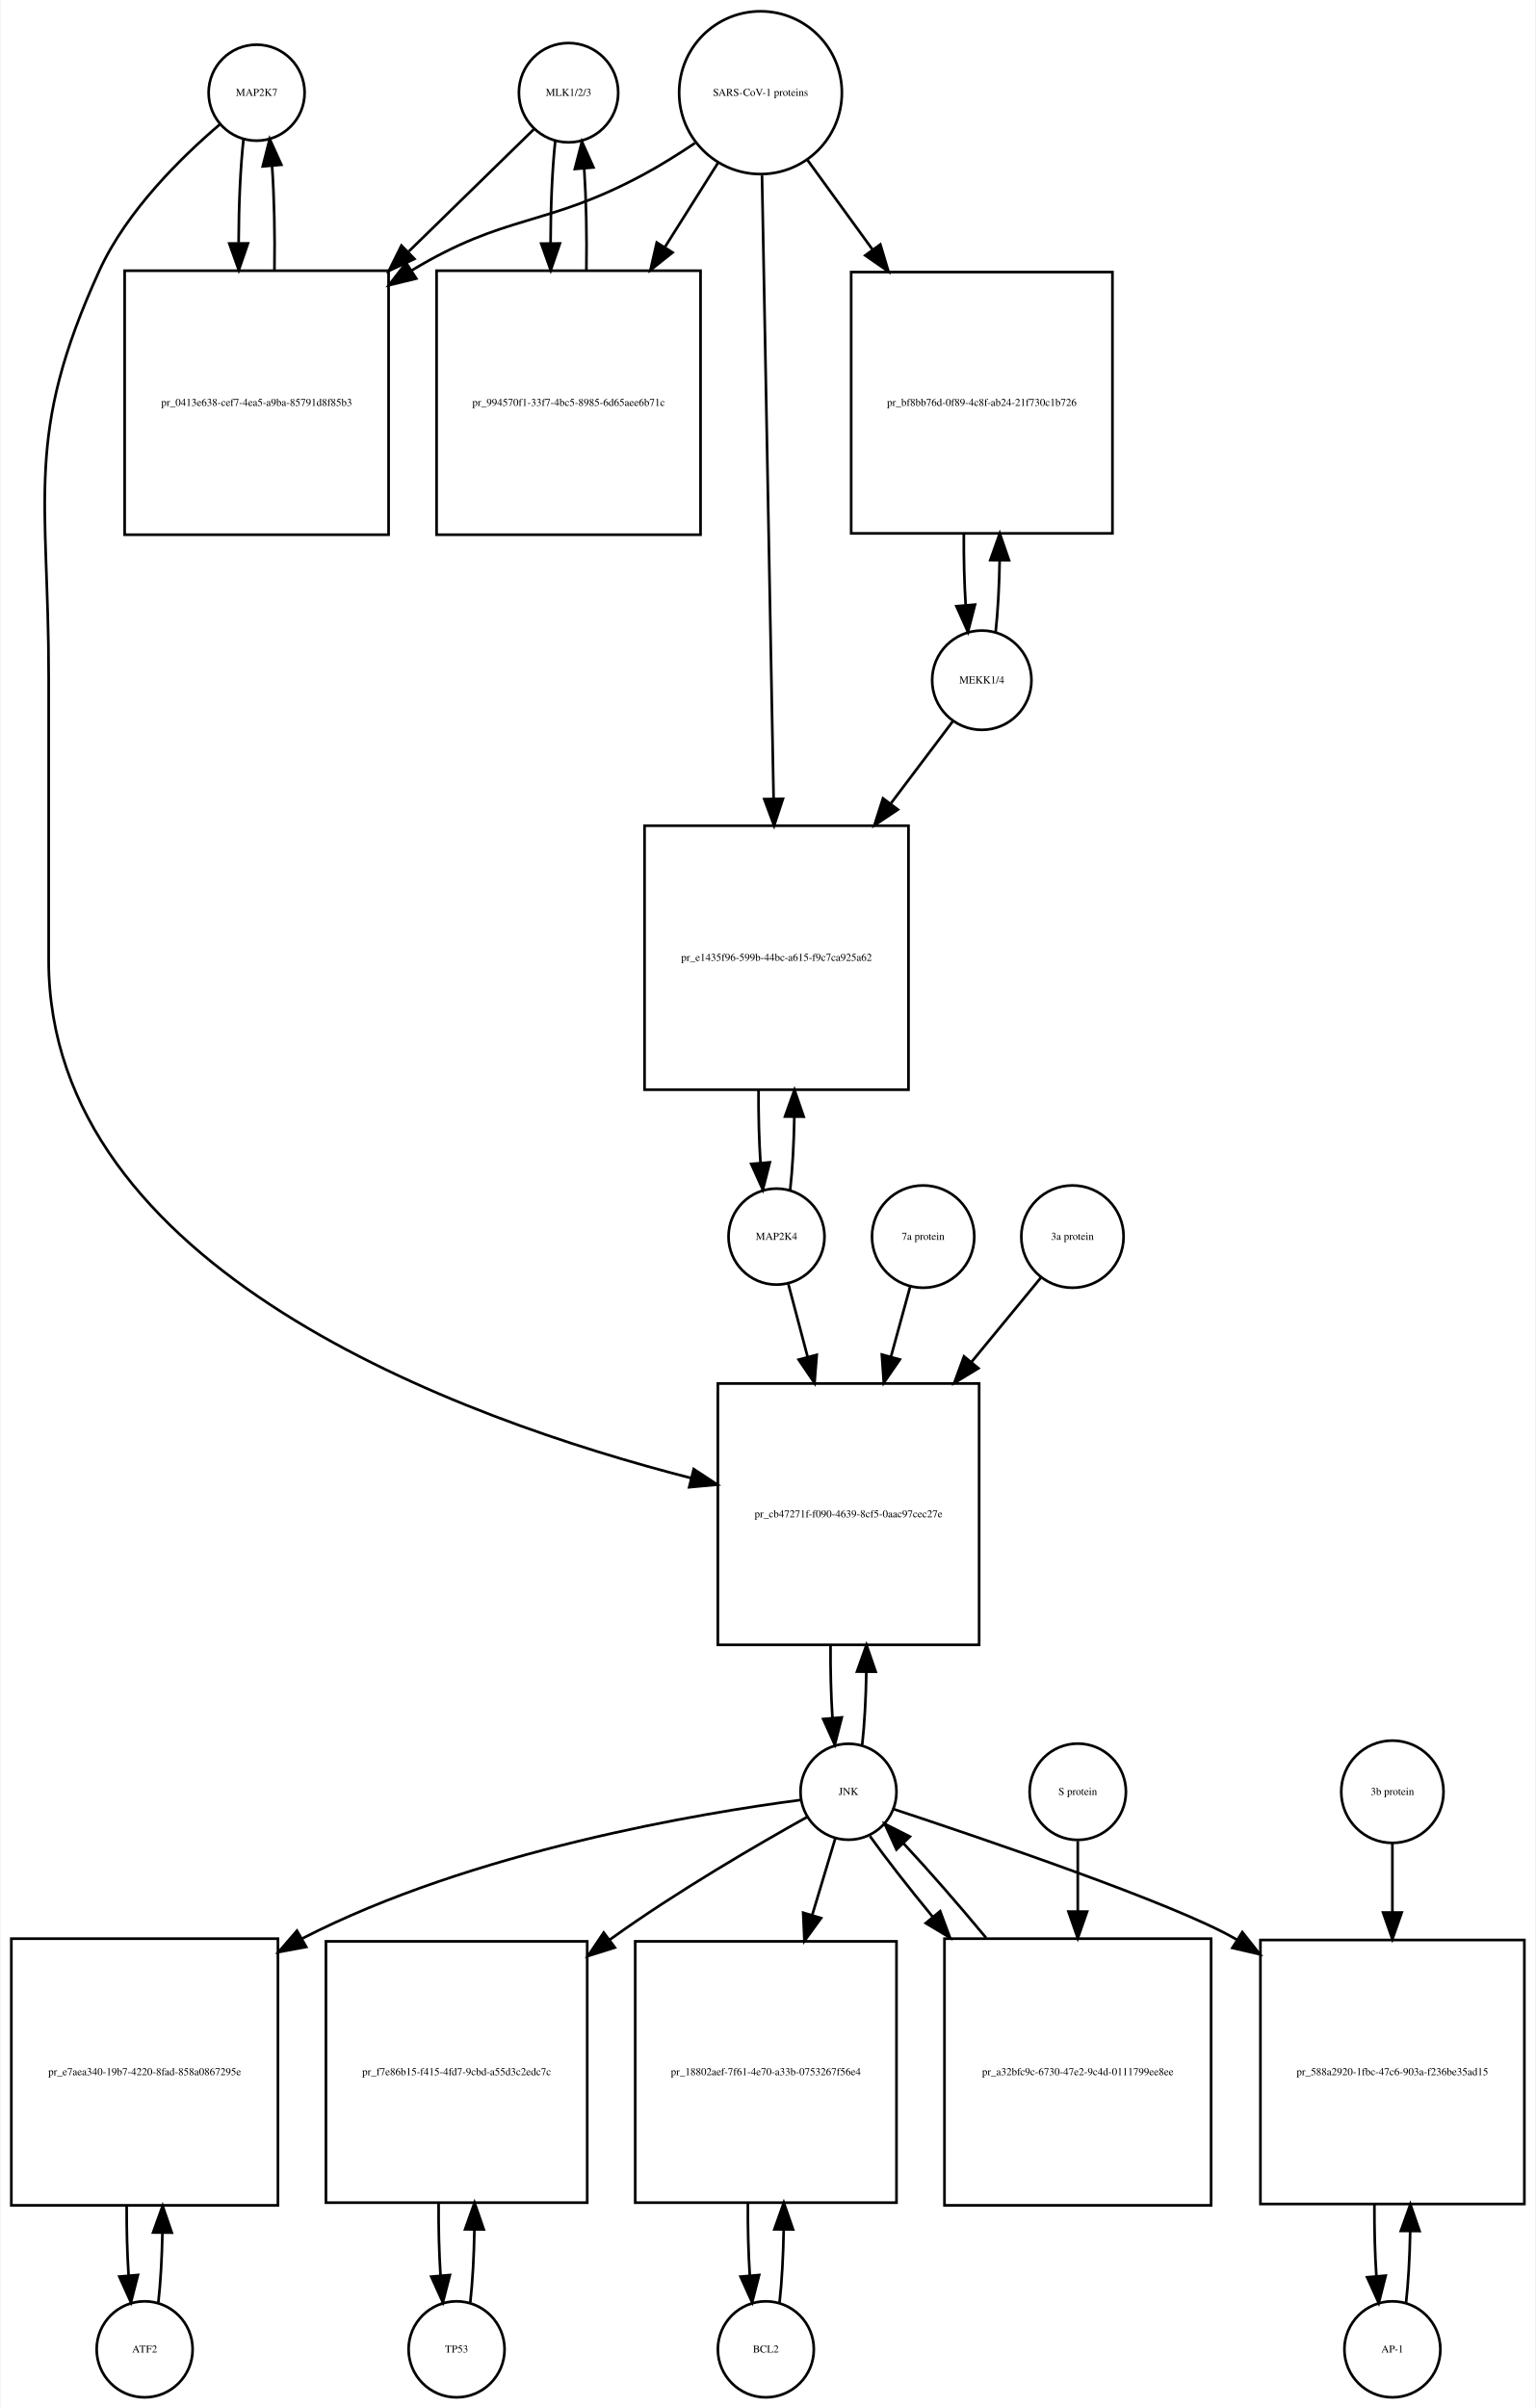
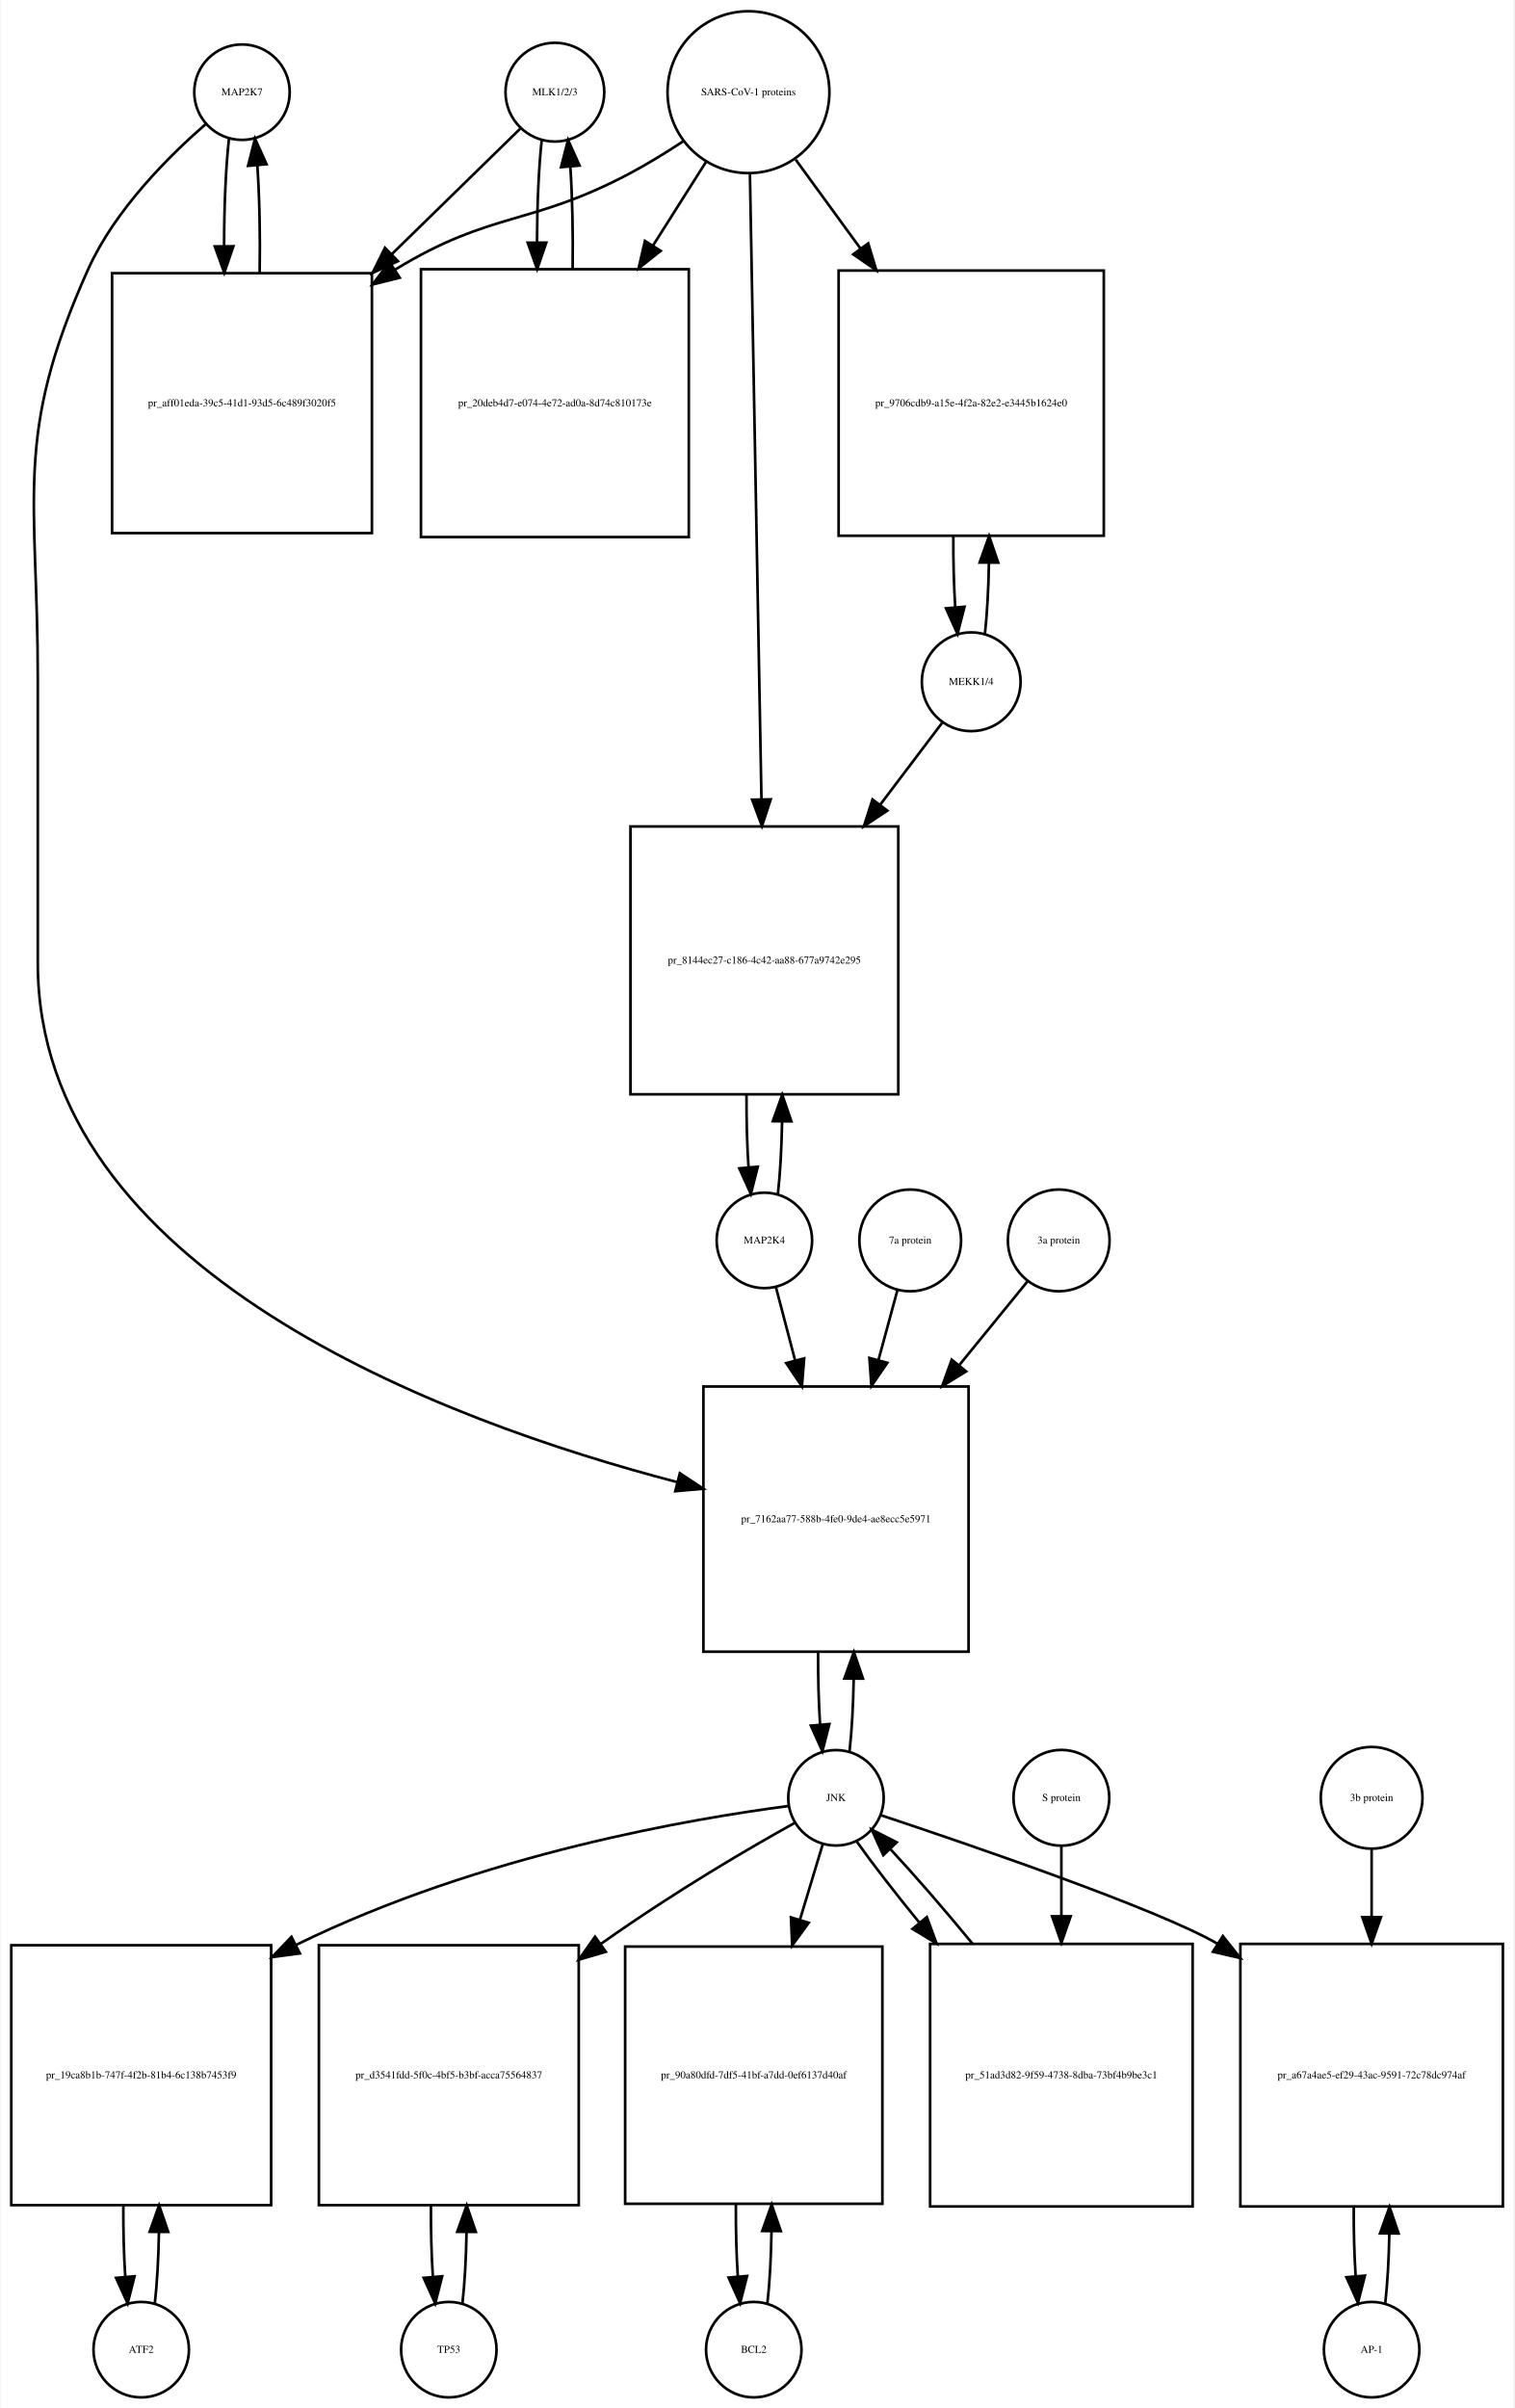
- <svg xmlns="http://www.w3.org/2000/svg" width="576pt" height="903pt" viewBox="0.00 0.00 575.50 903.01">
-   <g id="graph0" class="graph" transform="scale(1 1) rotate(0) translate(4 899.009)">
-     <polygon fill="white" stroke="none" points="-4,4 -4,-899.009 571.5,-899.009 571.5,4 -4,4" />
+ <svg xmlns="http://www.w3.org/2000/svg" width="571pt" height="908pt" viewBox="0.00 0.00 570.50 908.01">
+   <g id="graph0" class="graph" transform="scale(1 1) rotate(0) translate(4 904.009)">
+     <polygon fill="white" stroke="none" points="-4,4 -4,-904.009 566.5,-904.009 566.5,4 -4,4" />
    <g id="node1" class="node">
-       <ellipse fill="none" stroke="black" cx="92" cy="-864.25" rx="18" ry="18" />
-       <text text-anchor="middle" x="92" y="-863.05" font-family="Times,serif" font-size="4.00">MAP2K7</text>
+       <ellipse fill="none" stroke="black" cx="87" cy="-869.25" rx="18" ry="18" />
+       <text text-anchor="middle" x="87" y="-868.05" font-family="Times,serif" font-size="4.00">MAP2K7</text>
    </g>
    <g id="node2" class="node">
-       <polygon fill="none" stroke="black" points="141.5,-797.491 42.5,-797.491 42.5,-698.491 141.5,-698.491 141.5,-797.491" />
-       <text text-anchor="middle" x="92" y="-746.791" font-family="Times,serif" font-size="4.00">pr_0413e638-cef7-4ea5-a9ba-85791d8f85b3</text>
+       <polygon fill="none" stroke="black" points="136,-800.991 38,-800.991 38,-702.991 136,-702.991 136,-800.991" />
+       <text text-anchor="middle" x="87" y="-750.791" font-family="Times,serif" font-size="4.00">pr_aff01eda-39c5-41d1-93d5-6c489f3020f5</text>
    </g>
    <g id="edge1" class="edge">
-       <path fill="none" stroke="black" d="M87.099,-846.879C85.921,-836.501 85.305,-822.38 85.254,-808.093" />
-       <polygon fill="black" stroke="black" points="88.756,-807.733 85.315,-797.712 81.756,-807.691 88.756,-807.733" />
+       <path fill="none" stroke="black" d="M82.099,-851.736C80.886,-840.963 80.27,-826.191 80.251,-811.355" />
+       <polygon fill="black" stroke="black" points="83.752,-811.149 80.332,-801.121 76.752,-811.093 83.752,-811.149" />
    </g>
    <g id="node20" class="node">
-       <polygon fill="none" stroke="black" points="363,-380.184 265,-380.184 265,-282.184 363,-282.184 363,-380.184" />
-       <text text-anchor="middle" x="314" y="-329.984" font-family="Times,serif" font-size="4.00">pr_cb47271f-f090-4639-8cf5-0aac97cec27e</text>
+       <polygon fill="none" stroke="black" points="361,-381.184 261,-381.184 261,-281.184 361,-281.184 361,-381.184" />
+       <text text-anchor="middle" x="311" y="-329.984" font-family="Times,serif" font-size="4.00">pr_7162aa77-588b-4fe0-9de4-ae8ecc5e5971</text>
    </g>
    <g id="edge2" class="edge">
-       <path fill="none" stroke="black" d="M78.145,-852.308C64.194,-840.429 43.304,-820.101 33,-797.491 4.666,-735.313 14,-713.258 14,-644.929 14,-644.929 14,-644.929 14,-538.868 14,-423.005 167.619,-367.126 255.002,-344.713" />
-       <polygon fill="black" stroke="black" points="255.942,-348.086 264.797,-342.27 254.247,-341.294 255.942,-348.086" />
+       <path fill="none" stroke="black" d="M73.374,-857.26C59.653,-845.341 39.113,-824.982 29,-802.491 0.617,-739.367 10,-717.14 10,-647.929 10,-647.929 10,-647.929 10,-540.868 10,-424.688 163.322,-368.046 251.112,-345.136" />
+       <polygon fill="black" stroke="black" points="252.127,-348.489 260.958,-342.636 250.404,-341.705 252.127,-348.489" />
    </g>
    <g id="edge3" class="edge">
-       <path fill="none" stroke="black" d="M98.685,-797.712C98.893,-811.043 98.602,-824.999 97.812,-836.589" />
-       <polygon fill="black" stroke="black" points="94.296,-836.609 96.901,-846.879 101.269,-837.227 94.296,-836.609" />
+       <path fill="none" stroke="black" d="M93.668,-801.121C93.909,-814.933 93.62,-829.493 92.801,-841.51" />
+       <polygon fill="black" stroke="black" points="89.292,-841.467 91.901,-851.736 96.265,-842.082 89.292,-841.467" />
    </g>
    <g id="node3" class="node">
-       <ellipse fill="none" stroke="black" cx="209" cy="-864.25" rx="18.623" ry="18.623" />
-       <text text-anchor="middle" x="209" y="-863.05" font-family="Times,serif" font-size="4.00">MLK1/2/3</text>
+       <ellipse fill="none" stroke="black" cx="205" cy="-869.25" rx="18.623" ry="18.623" />
+       <text text-anchor="middle" x="205" y="-868.05" font-family="Times,serif" font-size="4.00">MLK1/2/3</text>
    </g>
    <g id="edge4" class="edge">
-       <path fill="none" stroke="black" d="M196.032,-850.585C184.475,-839.299 166.713,-821.953 149.117,-804.77" />
-       <polygon fill="black" stroke="black" points="151.205,-801.917 141.605,-797.434 146.314,-806.925 151.205,-801.917" />
+       <path fill="none" stroke="black" d="M191.921,-855.475C180.002,-843.832 161.54,-825.799 143.405,-808.085" />
+       <polygon fill="black" stroke="black" points="145.815,-805.547 136.216,-801.064 140.924,-810.555 145.815,-805.547" />
    </g>
    <g id="node5" class="node">
-       <polygon fill="none" stroke="black" points="258.5,-797.491 159.5,-797.491 159.5,-698.491 258.5,-698.491 258.5,-797.491" />
-       <text text-anchor="middle" x="209" y="-746.791" font-family="Times,serif" font-size="4.00">pr_994570f1-33f7-4bc5-8985-6d65aee6b71c</text>
+       <polygon fill="none" stroke="black" points="255.5,-802.491 154.5,-802.491 154.5,-701.491 255.5,-701.491 255.5,-802.491" />
+       <text text-anchor="middle" x="205" y="-750.791" font-family="Times,serif" font-size="4.00">pr_20deb4d7-e074-4e72-ad0a-8d74c810173e</text>
    </g>
    <g id="edge5" class="edge">
-       <path fill="none" stroke="black" d="M203.991,-845.896C202.875,-835.548 202.296,-821.742 202.253,-807.803" />
-       <polygon fill="black" stroke="black" points="205.753,-807.699 202.316,-797.677 198.753,-807.655 205.753,-807.699" />
+       <path fill="none" stroke="black" d="M200.045,-851.243C198.906,-840.863 198.309,-826.905 198.254,-812.774" />
+       <polygon fill="black" stroke="black" points="201.756,-812.522 198.31,-802.503 194.756,-812.484 201.756,-812.522" />
    </g>
    <g id="node4" class="node">
-       <ellipse fill="none" stroke="black" cx="281" cy="-864.25" rx="30.52" ry="30.52" />
-       <text text-anchor="middle" x="281" y="-863.05" font-family="Times,serif" font-size="4.00">SARS-CoV-1 proteins</text>
+       <ellipse fill="none" stroke="black" cx="278" cy="-869.25" rx="30.52" ry="30.52" />
+       <text text-anchor="middle" x="278" y="-868.05" font-family="Times,serif" font-size="4.00">SARS-CoV-1 proteins</text>
    </g>
    <g id="edge6" class="edge">
-       <path fill="none" stroke="black" d="M256.418,-845.348C250.231,-841.202 243.497,-836.986 237,-833.491 200.147,-813.667 185.797,-819.163 150,-797.491 149.912,-797.438 149.825,-797.384 149.737,-797.331" />
-       <polygon fill="black" stroke="black" points="151.885,-794.553 141.592,-792.042 148.073,-800.424 151.885,-794.553" />
+       <path fill="none" stroke="black" d="M253.304,-850.669C246.847,-846.423 239.79,-842.08 233,-838.491 195.642,-818.741 181.083,-824.484 145,-802.491 144.908,-802.435 144.816,-802.379 144.724,-802.322" />
+       <polygon fill="black" stroke="black" points="146.489,-799.293 136.21,-796.725 142.643,-805.143 146.489,-799.293" />
    </g>
    <g id="edge7" class="edge">
-       <path fill="none" stroke="black" d="M265.021,-837.892C259.078,-828.462 252.069,-817.338 245.056,-806.209" />
-       <polygon fill="black" stroke="black" points="248.003,-804.321 239.711,-797.726 242.081,-808.053 248.003,-804.321" />
+       <path fill="none" stroke="black" d="M261.98,-842.956C256.027,-833.556 248.999,-822.46 241.949,-811.328" />
+       <polygon fill="black" stroke="black" points="244.878,-809.412 236.57,-802.837 238.964,-813.158 244.878,-809.412" />
    </g>
    <g id="node17" class="node">
-       <polygon fill="none" stroke="black" points="413,-796.991 315,-796.991 315,-698.991 413,-698.991 413,-796.991" />
-       <text text-anchor="middle" x="364" y="-746.791" font-family="Times,serif" font-size="4.00">pr_bf8bb76d-0f89-4c8f-ab24-21f730c1b726</text>
+       <polygon fill="none" stroke="black" points="412,-801.991 312,-801.991 312,-701.991 412,-701.991 412,-801.991" />
+       <text text-anchor="middle" x="362" y="-750.791" font-family="Times,serif" font-size="4.00">pr_9706cdb9-a15e-4f2a-82e2-e3445b1624e0</text>
    </g>
    <g id="edge8" class="edge">
-       <path fill="none" stroke="black" d="M298.602,-839.018C305.794,-829.119 314.437,-817.219 323.049,-805.364" />
-       <polygon fill="black" stroke="black" points="325.943,-807.336 328.988,-797.188 320.28,-803.222 325.943,-807.336" />
+       <path fill="none" stroke="black" d="M295.814,-843.806C303.014,-833.927 311.652,-822.074 320.275,-810.243" />
+       <polygon fill="black" stroke="black" points="323.163,-812.223 326.224,-802.08 317.506,-808.1 323.163,-812.223" />
    </g>
    <g id="node19" class="node">
-       <polygon fill="none" stroke="black" points="336.5,-589.368 237.5,-589.368 237.5,-490.368 336.5,-490.368 336.5,-589.368" />
-       <text text-anchor="middle" x="287" y="-538.668" font-family="Times,serif" font-size="4.00">pr_e1435f96-599b-44bc-a615-f9c7ca925a62</text>
+       <polygon fill="none" stroke="black" points="334.5,-592.368 233.5,-592.368 233.5,-491.368 334.5,-491.368 334.5,-592.368" />
+       <text text-anchor="middle" x="284" y="-540.668" font-family="Times,serif" font-size="4.00">pr_8144ec27-c186-4c42-aa88-677a9742e295</text>
    </g>
    <g id="edge9" class="edge">
-       <path fill="none" stroke="black" d="M281.559,-833.21C282.548,-780.058 284.624,-668.557 285.906,-599.657" />
-       <polygon fill="black" stroke="black" points="289.41,-599.46 286.097,-589.397 282.411,-599.33 289.41,-599.46" />
+       <path fill="none" stroke="black" d="M278.554,-838.222C279.537,-784.874 281.607,-672.638 282.893,-602.917" />
+       <polygon fill="black" stroke="black" points="286.399,-602.592 283.084,-592.53 279.4,-602.463 286.399,-602.592" />
    </g>
    <g id="edge10" class="edge">
-       <path fill="none" stroke="black" d="M215.684,-797.677C215.889,-810.681 215.617,-824.282 214.871,-835.704" />
-       <polygon fill="black" stroke="black" points="211.364,-835.637 214.009,-845.896 218.339,-836.227 211.364,-835.637" />
+       <path fill="none" stroke="black" d="M211.69,-802.503C211.886,-815.701 211.601,-829.478 210.836,-840.991" />
+       <polygon fill="black" stroke="black" points="207.324,-840.98 209.955,-851.243 214.299,-841.579 207.324,-840.98" />
    </g>
    <g id="node6" class="node">
-       <ellipse fill="none" stroke="black" cx="50" cy="-18" rx="18" ry="18" />
-       <text text-anchor="middle" x="50" y="-16.8" font-family="Times,serif" font-size="4.00">ATF2</text>
+       <ellipse fill="none" stroke="black" cx="49" cy="-18" rx="18" ry="18" />
+       <text text-anchor="middle" x="49" y="-16.8" font-family="Times,serif" font-size="4.00">ATF2</text>
    </g>
    <g id="node7" class="node">
-       <polygon fill="none" stroke="black" points="100,-172 0,-172 0,-72 100,-72 100,-172" />
-       <text text-anchor="middle" x="50" y="-120.8" font-family="Times,serif" font-size="4.00">pr_e7aea340-19b7-4220-8fad-858a0867295e</text>
+       <polygon fill="none" stroke="black" points="98,-170.5 7.10543e-15,-170.5 7.10543e-15,-72.5 98,-72.5 98,-170.5" />
+       <text text-anchor="middle" x="49" y="-120.3" font-family="Times,serif" font-size="4.00">pr_19ca8b1b-747f-4f2b-81b4-6c138b7453f9</text>
    </g>
    <g id="edge11" class="edge">
-       <path fill="none" stroke="black" d="M55.141,-35.615C55.975,-42.991 56.485,-52.162 56.671,-61.733" />
-       <polygon fill="black" stroke="black" points="53.171,-61.819 56.746,-71.793 60.171,-61.767 53.171,-61.819" />
+       <path fill="none" stroke="black" d="M54.126,-35.405C54.987,-42.923 55.506,-52.335 55.682,-62.135" />
+       <polygon fill="black" stroke="black" points="52.184,-62.446 55.742,-72.425 59.184,-62.405 52.184,-62.446" />
    </g>
    <g id="edge12" class="edge">
-       <path fill="none" stroke="black" d="M43.254,-71.793C43.217,-62.827 43.458,-53.786 43.978,-45.783" />
-       <polygon fill="black" stroke="black" points="47.482,-45.88 44.859,-35.615 40.509,-45.275 47.482,-45.88" />
+       <path fill="none" stroke="black" d="M42.258,-72.425C42.2,-63.162 42.443,-53.78 42.987,-45.517" />
+       <polygon fill="black" stroke="black" points="46.486,-45.672 43.874,-35.405 39.513,-45.06 46.486,-45.672" />
    </g>
    <g id="node8" class="node">
-       <ellipse fill="none" stroke="black" cx="314" cy="-227.092" rx="18" ry="18" />
-       <text text-anchor="middle" x="314" y="-225.892" font-family="Times,serif" font-size="4.00">JNK</text>
+       <ellipse fill="none" stroke="black" cx="311" cy="-226.092" rx="18" ry="18" />
+       <text text-anchor="middle" x="311" y="-224.892" font-family="Times,serif" font-size="4.00">JNK</text>
    </g>
    <g id="edge13" class="edge">
-       <path fill="none" stroke="black" d="M296.066,-224.014C259.233,-219.19 173.14,-205.028 109,-172 108.908,-171.952 108.815,-171.905 108.723,-171.857" />
-       <polygon fill="black" stroke="black" points="110.609,-168.904 100.193,-166.967 107.128,-174.977 110.609,-168.904" />
+       <path fill="none" stroke="black" d="M293.144,-223.013C257.978,-218.385 177.72,-205.17 107.307,-170.574" />
+       <polygon fill="black" stroke="black" points="108.832,-167.423 98.331,-166.017 105.663,-173.665 108.832,-167.423" />
    </g>
    <g id="node10" class="node">
-       <polygon fill="none" stroke="black" points="216,-171 118,-171 118,-73 216,-73 216,-171" />
-       <text text-anchor="middle" x="167" y="-120.8" font-family="Times,serif" font-size="4.00">pr_f7e86b15-f415-4fd7-9cbd-a55d3c2edc7c</text>
+       <polygon fill="none" stroke="black" points="214,-170.5 116,-170.5 116,-72.5 214,-72.5 214,-170.5" />
+       <text text-anchor="middle" x="165" y="-120.3" font-family="Times,serif" font-size="4.00">pr_d3541fdd-5f0c-4bf5-b3bf-acca75564837</text>
    </g>
    <g id="edge14" class="edge">
-       <path fill="none" stroke="black" d="M298.421,-217.601C280.28,-207.494 249.656,-189.744 225,-172 224.819,-171.87 224.639,-171.74 224.458,-171.609" />
-       <polygon fill="black" stroke="black" points="226.372,-168.67 216.266,-165.489 222.183,-174.278 226.372,-168.67" />
+       <path fill="none" stroke="black" d="M295.41,-216.616C278.818,-207.391 251.797,-191.779 222.393,-171.041" />
+       <polygon fill="black" stroke="black" points="224.21,-168.037 214.043,-165.057 220.133,-173.727 224.21,-168.037" />
    </g>
    <g id="node12" class="node">
-       <polygon fill="none" stroke="black" points="332,-171 234,-171 234,-73 332,-73 332,-171" />
-       <text text-anchor="middle" x="283" y="-120.8" font-family="Times,serif" font-size="4.00">pr_18802aef-7f61-4e70-a33b-0753267f56e4</text>
+       <polygon fill="none" stroke="black" points="328.5,-170 231.5,-170 231.5,-73 328.5,-73 328.5,-170" />
+       <text text-anchor="middle" x="280" y="-120.3" font-family="Times,serif" font-size="4.00">pr_90a80dfd-7df5-41bf-a7dd-0ef6137d40af</text>
    </g>
    <g id="edge15" class="edge">
-       <path fill="none" stroke="black" d="M309.019,-209.528C306.608,-201.51 303.554,-191.354 300.393,-180.842" />
-       <polygon fill="black" stroke="black" points="303.708,-179.709 297.476,-171.141 297.004,-181.725 303.708,-179.709" />
+       <path fill="none" stroke="black" d="M306.019,-208.609C303.608,-200.629 300.554,-190.522 297.393,-180.062" />
+       <polygon fill="black" stroke="black" points="300.719,-178.968 294.476,-170.407 294.018,-180.992 300.719,-178.968" />
    </g>
    <g id="node14" class="node">
-       <polygon fill="none" stroke="black" points="567.5,-171.5 468.5,-171.5 468.5,-72.5 567.5,-72.5 567.5,-171.5" />
-       <text text-anchor="middle" x="518" y="-120.8" font-family="Times,serif" font-size="4.00">pr_588a2920-1fbc-47c6-903a-f236be35ad15</text>
+       <polygon fill="none" stroke="black" points="562.5,-171 463.5,-171 463.5,-72 562.5,-72 562.5,-171" />
+       <text text-anchor="middle" x="513" y="-120.3" font-family="Times,serif" font-size="4.00">pr_a67a4ae5-ef29-43ac-9591-72c78dc974af</text>
    </g>
    <g id="edge16" class="edge">
-       <path fill="none" stroke="black" d="M330.914,-220.579C364.066,-209.643 436.332,-185.131 459,-172 459.194,-171.887 459.389,-171.774 459.583,-171.66" />
-       <polygon fill="black" stroke="black" points="461.714,-174.454 468.298,-166.154 457.975,-168.537 461.714,-174.454" />
+       <path fill="none" stroke="black" d="M327.8,-219.576C360.729,-208.635 432.506,-184.115 455,-171 455.089,-170.948 455.177,-170.897 455.266,-170.845" />
+       <polygon fill="black" stroke="black" points="456.886,-173.961 463.476,-165.665 453.151,-168.041 456.886,-173.961" />
    </g>
    <g id="edge17" class="edge">
-       <path fill="none" stroke="black" d="M319.139,-244.704C320.009,-252.393 320.526,-262.036 320.692,-272.049" />
-       <polygon fill="black" stroke="black" points="317.192,-272.144 320.74,-282.127 324.192,-272.111 317.192,-272.144" />
+       <path fill="none" stroke="black" d="M316.113,-243.641C316.984,-251.309 317.507,-260.935 317.683,-270.957" />
+       <polygon fill="black" stroke="black" points="314.183,-271.074 317.743,-281.053 321.183,-271.032 314.183,-271.074" />
    </g>
    <g id="node23" class="node">
-       <polygon fill="none" stroke="black" points="450,-172 350,-172 350,-72 450,-72 450,-172" />
-       <text text-anchor="middle" x="400" y="-120.8" font-family="Times,serif" font-size="4.00">pr_a32bfc9c-6730-47e2-9c4d-0111799ee8ee</text>
+       <polygon fill="none" stroke="black" points="445.5,-171 346.5,-171 346.5,-72 445.5,-72 445.5,-171" />
+       <text text-anchor="middle" x="396" y="-120.3" font-family="Times,serif" font-size="4.00">pr_51ad3d82-9f59-4738-8dba-73bf4b9be3c1</text>
    </g>
    <g id="edge18" class="edge">
-       <path fill="none" stroke="black" d="M322.052,-210.434C328.006,-202.105 336.456,-191.294 345.628,-180.129" />
-       <polygon fill="black" stroke="black" points="348.376,-182.298 352.072,-172.369 342.991,-177.826 348.376,-182.298" />
+       <path fill="none" stroke="black" d="M318.9,-209.51C324.837,-201.13 333.302,-190.226 342.481,-178.985" />
+       <polygon fill="black" stroke="black" points="345.261,-181.116 348.928,-171.176 339.863,-176.66 345.261,-181.116" />
    </g>
    <g id="node9" class="node">
-       <ellipse fill="none" stroke="black" cx="167" cy="-18" rx="18" ry="18" />
-       <text text-anchor="middle" x="167" y="-16.8" font-family="Times,serif" font-size="4.00">TP53</text>
+       <ellipse fill="none" stroke="black" cx="165" cy="-18" rx="18" ry="18" />
+       <text text-anchor="middle" x="165" y="-16.8" font-family="Times,serif" font-size="4.00">TP53</text>
    </g>
    <g id="edge19" class="edge">
-       <path fill="none" stroke="black" d="M172.139,-35.597C173.009,-43.28 173.526,-52.913 173.692,-62.917" />
-       <polygon fill="black" stroke="black" points="170.192,-63.004 173.74,-72.987 177.192,-62.97 170.192,-63.004" />
+       <path fill="none" stroke="black" d="M170.126,-35.405C170.987,-42.923 171.506,-52.335 171.682,-62.135" />
+       <polygon fill="black" stroke="black" points="168.184,-62.446 171.742,-72.425 175.184,-62.405 168.184,-62.446" />
    </g>
    <g id="edge20" class="edge">
-       <path fill="none" stroke="black" d="M160.26,-72.987C160.196,-63.646 160.434,-54.17 160.975,-45.82" />
-       <polygon fill="black" stroke="black" points="164.485,-45.862 161.861,-35.597 157.511,-45.258 164.485,-45.862" />
+       <path fill="none" stroke="black" d="M158.258,-72.425C158.201,-63.162 158.443,-53.78 158.987,-45.517" />
+       <polygon fill="black" stroke="black" points="162.486,-45.672 159.874,-35.405 155.513,-45.06 162.486,-45.672" />
    </g>
    <g id="node11" class="node">
-       <ellipse fill="none" stroke="black" cx="283" cy="-18" rx="18" ry="18" />
-       <text text-anchor="middle" x="283" y="-16.8" font-family="Times,serif" font-size="4.00">BCL2</text>
+       <ellipse fill="none" stroke="black" cx="280" cy="-18" rx="18" ry="18" />
+       <text text-anchor="middle" x="280" y="-16.8" font-family="Times,serif" font-size="4.00">BCL2</text>
    </g>
    <g id="edge21" class="edge">
-       <path fill="none" stroke="black" d="M288.139,-35.597C289.009,-43.28 289.526,-52.913 289.692,-62.917" />
-       <polygon fill="black" stroke="black" points="286.192,-63.004 289.74,-72.987 293.192,-62.97 286.192,-63.004" />
+       <path fill="none" stroke="black" d="M285.139,-35.516C286.009,-43.161 286.526,-52.747 286.692,-62.702" />
+       <polygon fill="black" stroke="black" points="283.192,-62.739 286.74,-72.722 290.192,-62.706 283.192,-62.739" />
    </g>
    <g id="edge22" class="edge">
-       <path fill="none" stroke="black" d="M276.26,-72.987C276.196,-63.646 276.434,-54.17 276.975,-45.82" />
-       <polygon fill="black" stroke="black" points="280.485,-45.862 277.861,-35.597 273.511,-45.258 280.485,-45.862" />
+       <path fill="none" stroke="black" d="M273.26,-72.722C273.196,-63.427 273.434,-53.998 273.975,-45.689" />
+       <polygon fill="black" stroke="black" points="277.48,-45.782 274.861,-35.516 270.507,-45.175 277.48,-45.782" />
    </g>
    <g id="node13" class="node">
-       <ellipse fill="none" stroke="black" cx="518" cy="-18" rx="18" ry="18" />
-       <text text-anchor="middle" x="518" y="-16.8" font-family="Times,serif" font-size="4.00">AP-1</text>
+       <ellipse fill="none" stroke="black" cx="513" cy="-18" rx="18" ry="18" />
+       <text text-anchor="middle" x="513" y="-16.8" font-family="Times,serif" font-size="4.00">AP-1</text>
    </g>
    <g id="edge23" class="edge">
-       <path fill="none" stroke="black" d="M523.113,-35.374C523.974,-42.882 524.496,-52.286 524.677,-62.091" />
-       <polygon fill="black" stroke="black" points="521.179,-62.413 524.743,-72.39 528.179,-62.368 521.179,-62.413" />
+       <path fill="none" stroke="black" d="M518.154,-35.647C518.988,-43.033 519.495,-52.212 519.675,-61.78" />
+       <polygon fill="black" stroke="black" points="516.176,-61.855 519.745,-71.831 523.176,-61.807 516.176,-61.855" />
    </g>
    <g id="edge24" class="edge">
-       <path fill="none" stroke="black" d="M511.257,-72.39C511.205,-63.114 511.452,-53.732 511.998,-45.476" />
-       <polygon fill="black" stroke="black" points="515.497,-45.642 512.887,-35.374 508.524,-45.029 515.497,-45.642" />
+       <path fill="none" stroke="black" d="M506.255,-71.831C506.212,-62.877 506.449,-53.836 506.967,-45.826" />
+       <polygon fill="black" stroke="black" points="510.472,-45.911 507.846,-35.647 503.498,-45.308 510.472,-45.911" />
    </g>
    <g id="node15" class="node">
-       <ellipse fill="none" stroke="black" cx="518" cy="-227.092" rx="19.184" ry="19.184" />
-       <text text-anchor="middle" x="518" y="-225.892" font-family="Times,serif" font-size="4.00">3b protein</text>
+       <ellipse fill="none" stroke="black" cx="513" cy="-226.092" rx="19.184" ry="19.184" />
+       <text text-anchor="middle" x="513" y="-224.892" font-family="Times,serif" font-size="4.00">3b protein</text>
    </g>
    <g id="edge25" class="edge">
-       <path fill="none" stroke="black" d="M518,-207.661C518,-200.261 518,-191.281 518,-181.971" />
-       <polygon fill="black" stroke="black" points="521.5,-181.798 518,-171.798 514.5,-181.798 521.5,-181.798" />
+       <path fill="none" stroke="black" d="M513,-206.751C513,-199.386 513,-190.45 513,-181.185" />
+       <polygon fill="black" stroke="black" points="516.5,-181.061 513,-171.062 509.5,-181.062 516.5,-181.061" />
    </g>
    <g id="node16" class="node">
-       <ellipse fill="none" stroke="black" cx="364" cy="-643.929" rx="18.623" ry="18.623" />
-       <text text-anchor="middle" x="364" y="-642.729" font-family="Times,serif" font-size="4.00">MEKK1/4</text>
+       <ellipse fill="none" stroke="black" cx="362" cy="-646.929" rx="18.623" ry="18.623" />
+       <text text-anchor="middle" x="362" y="-645.729" font-family="Times,serif" font-size="4.00">MEKK1/4</text>
    </g>
    <g id="edge26" class="edge">
-       <path fill="none" stroke="black" d="M369.192,-662.012C370.025,-669.579 370.525,-678.969 370.689,-688.719" />
-       <polygon fill="black" stroke="black" points="367.19,-688.966 370.74,-698.948 374.19,-688.931 367.19,-688.966" />
+       <path fill="none" stroke="black" d="M367.166,-664.948C368,-672.494 368.505,-681.869 368.68,-691.627" />
+       <polygon fill="black" stroke="black" points="365.182,-691.896 368.743,-701.875 372.182,-691.853 365.182,-691.896" />
    </g>
    <g id="edge27" class="edge">
-       <path fill="none" stroke="black" d="M353.293,-628.738C346.981,-620.371 338.535,-609.176 329.79,-597.584" />
-       <polygon fill="black" stroke="black" points="332.527,-595.401 323.71,-589.526 326.939,-599.617 332.527,-595.401" />
+       <path fill="none" stroke="black" d="M351.154,-631.599C344.828,-623.24 336.386,-612.085 327.628,-600.513" />
+       <polygon fill="black" stroke="black" points="330.362,-598.326 321.536,-592.464 324.78,-602.55 330.362,-598.326" />
    </g>
    <g id="edge28" class="edge">
-       <path fill="none" stroke="black" d="M357.26,-698.948C357.197,-689.745 357.427,-680.412 357.951,-672.152" />
-       <polygon fill="black" stroke="black" points="361.453,-672.271 358.808,-662.012 354.478,-671.681 361.453,-672.271" />
+       <path fill="none" stroke="black" d="M355.257,-701.875C355.206,-692.646 355.445,-683.314 355.973,-675.066" />
+       <polygon fill="black" stroke="black" points="359.473,-675.208 356.834,-664.948 352.499,-674.615 359.473,-675.208" />
    </g>
    <g id="node18" class="node">
-       <ellipse fill="none" stroke="black" cx="287" cy="-435.276" rx="18" ry="18" />
-       <text text-anchor="middle" x="287" y="-434.076" font-family="Times,serif" font-size="4.00">MAP2K4</text>
+       <ellipse fill="none" stroke="black" cx="284" cy="-436.276" rx="18" ry="18" />
+       <text text-anchor="middle" x="284" y="-435.076" font-family="Times,serif" font-size="4.00">MAP2K4</text>
    </g>
    <g id="edge29" class="edge">
-       <path fill="none" stroke="black" d="M292.126,-452.857C292.996,-460.536 293.517,-470.17 293.687,-480.188" />
-       <polygon fill="black" stroke="black" points="290.188,-480.295 293.742,-490.276 297.188,-480.257 290.188,-480.295" />
+       <path fill="none" stroke="black" d="M289.1,-453.792C289.971,-461.449 290.497,-471.066 290.678,-481.091" />
+       <polygon fill="black" stroke="black" points="287.179,-481.219 290.745,-491.196 294.179,-481.173 287.179,-481.219" />
    </g>
    <g id="edge30" class="edge">
-       <path fill="none" stroke="black" d="M291.459,-417.417C293.481,-409.772 296.003,-400.232 298.622,-390.329" />
-       <polygon fill="black" stroke="black" points="302.085,-390.924 301.259,-380.362 295.318,-389.134 302.085,-390.924" />
+       <path fill="none" stroke="black" d="M288.338,-418.712C290.371,-410.948 292.93,-401.18 295.589,-391.025" />
+       <polygon fill="black" stroke="black" points="299.008,-391.785 298.156,-381.225 292.237,-390.012 299.008,-391.785" />
    </g>
    <g id="edge31" class="edge">
-       <path fill="none" stroke="black" d="M280.258,-490.276C280.201,-480.913 280.443,-471.43 280.987,-463.078" />
-       <polygon fill="black" stroke="black" points="284.496,-463.122 281.874,-452.857 277.522,-462.517 284.496,-463.122" />
+       <path fill="none" stroke="black" d="M277.255,-491.196C277.21,-481.808 277.462,-472.328 278.009,-463.99" />
+       <polygon fill="black" stroke="black" points="281.517,-464.059 278.9,-453.792 274.543,-463.45 281.517,-464.059" />
    </g>
    <g id="edge32" class="edge">
-       <path fill="none" stroke="black" d="M307.26,-282.127C307.196,-272.778 307.434,-263.294 307.975,-254.936" />
-       <polygon fill="black" stroke="black" points="311.486,-254.969 308.861,-244.704 304.512,-254.365 311.486,-254.969" />
+       <path fill="none" stroke="black" d="M304.257,-281.053C304.205,-271.678 304.452,-262.196 304.998,-253.851" />
+       <polygon fill="black" stroke="black" points="308.506,-253.907 305.887,-243.641 301.533,-253.3 308.506,-253.907" />
    </g>
    <g id="node21" class="node">
-       <ellipse fill="none" stroke="black" cx="342" cy="-435.276" rx="19.184" ry="19.184" />
-       <text text-anchor="middle" x="342" y="-434.076" font-family="Times,serif" font-size="4.00">7a protein</text>
+       <ellipse fill="none" stroke="black" cx="339" cy="-436.276" rx="19.184" ry="19.184" />
+       <text text-anchor="middle" x="339" y="-435.076" font-family="Times,serif" font-size="4.00">7a protein</text>
    </g>
    <g id="edge33" class="edge">
-       <path fill="none" stroke="black" d="M337.123,-416.493C335.055,-408.952 332.516,-399.695 329.887,-390.109" />
-       <polygon fill="black" stroke="black" points="333.262,-389.182 327.242,-380.464 326.511,-391.034 333.262,-389.182" />
+       <path fill="none" stroke="black" d="M334.123,-417.318C332.099,-409.868 329.626,-400.761 327.057,-391.305" />
+       <polygon fill="black" stroke="black" points="330.361,-390.113 324.362,-381.38 323.605,-391.948 330.361,-390.113" />
    </g>
    <g id="node22" class="node">
-       <ellipse fill="none" stroke="black" cx="398" cy="-435.276" rx="19.184" ry="19.184" />
-       <text text-anchor="middle" x="398" y="-434.076" font-family="Times,serif" font-size="4.00">3a protein</text>
+       <ellipse fill="none" stroke="black" cx="395" cy="-436.276" rx="19.184" ry="19.184" />
+       <text text-anchor="middle" x="395" y="-435.076" font-family="Times,serif" font-size="4.00">3a protein</text>
    </g>
    <g id="edge34" class="edge">
-       <path fill="none" stroke="black" d="M386.32,-420.08C379.294,-411.541 369.844,-400.055 360.097,-388.209" />
-       <polygon fill="black" stroke="black" points="362.727,-385.897 353.671,-380.399 357.322,-390.345 362.727,-385.897" />
+       <path fill="none" stroke="black" d="M383.32,-420.941C376.368,-412.409 367.043,-400.964 357.404,-389.135" />
+       <polygon fill="black" stroke="black" points="360.077,-386.875 351.047,-381.333 354.651,-391.296 360.077,-386.875" />
    </g>
    <g id="edge35" class="edge">
-       <path fill="none" stroke="black" d="M365.602,-172.319C355.113,-184.969 343.931,-197.799 334.606,-207.752" />
-       <polygon fill="black" stroke="black" points="331.986,-205.427 327.574,-215.059 337.03,-210.281 331.986,-205.427" />
+       <path fill="none" stroke="black" d="M362.474,-171.101C352.022,-183.811 340.833,-196.742 331.502,-206.761" />
+       <polygon fill="black" stroke="black" points="328.852,-204.468 324.467,-214.113 333.91,-209.308 328.852,-204.468" />
    </g>
    <g id="node24" class="node">
-       <ellipse fill="none" stroke="black" cx="400" cy="-227.092" rx="18.062" ry="18.062" />
-       <text text-anchor="middle" x="400" y="-225.892" font-family="Times,serif" font-size="4.00">S protein</text>
+       <ellipse fill="none" stroke="black" cx="396" cy="-226.092" rx="18.062" ry="18.062" />
+       <text text-anchor="middle" x="396" y="-224.892" font-family="Times,serif" font-size="4.00">S protein</text>
    </g>
    <g id="edge36" class="edge">
-       <path fill="none" stroke="black" d="M400,-208.604C400,-201.1 400,-191.853 400,-182.241" />
-       <polygon fill="black" stroke="black" points="403.5,-182.149 400,-172.149 396.5,-182.149 403.5,-182.149" />
+       <path fill="none" stroke="black" d="M396,-207.689C396,-200.221 396,-191.019 396,-181.453" />
+       <polygon fill="black" stroke="black" points="399.5,-181.411 396,-171.411 392.5,-181.411 399.5,-181.411" />
    </g>
  </g>
</svg>
